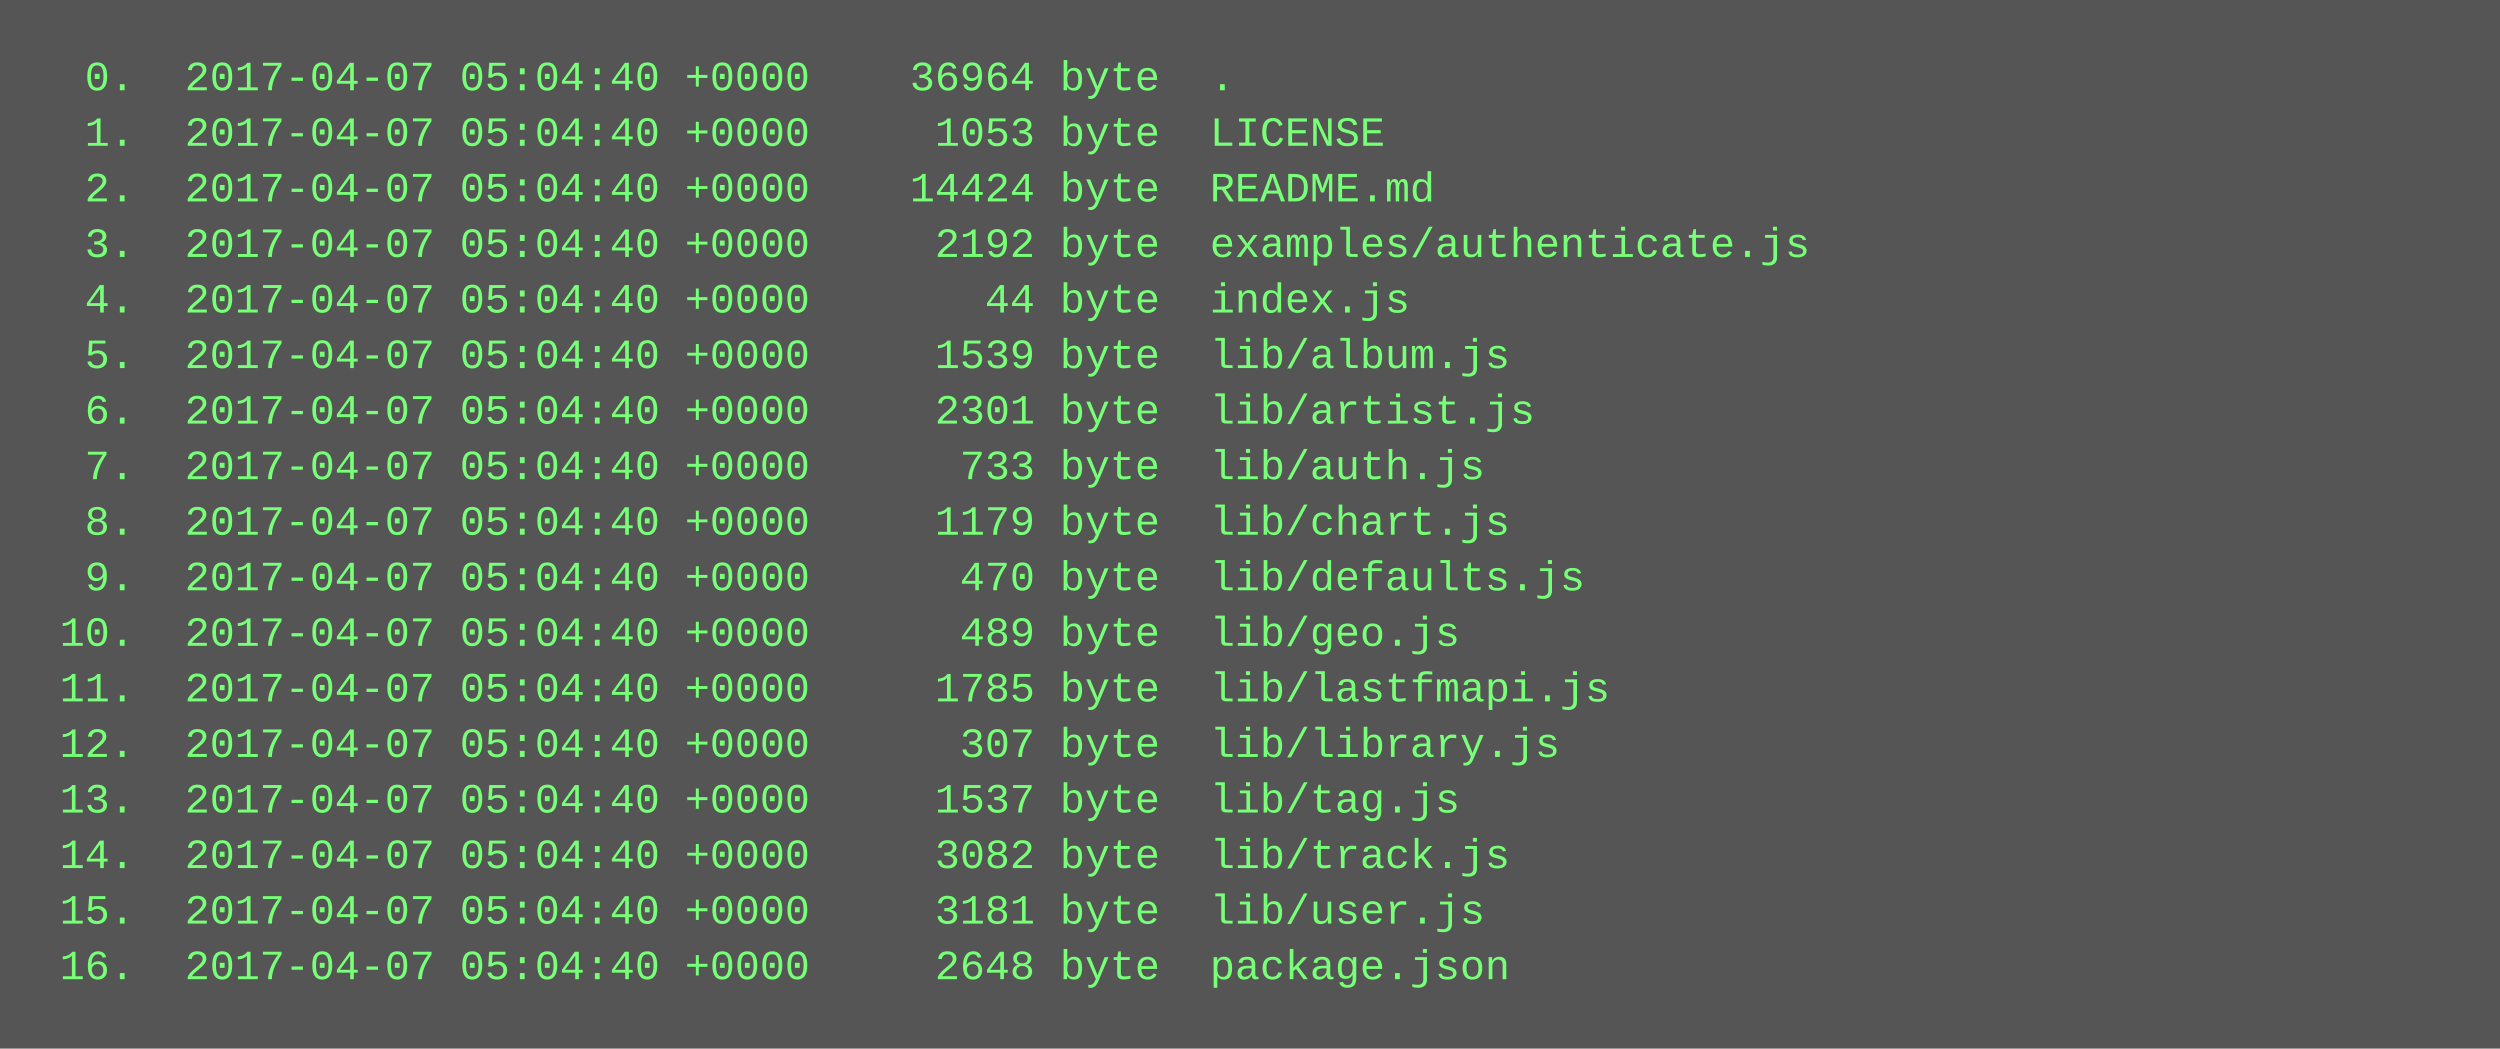
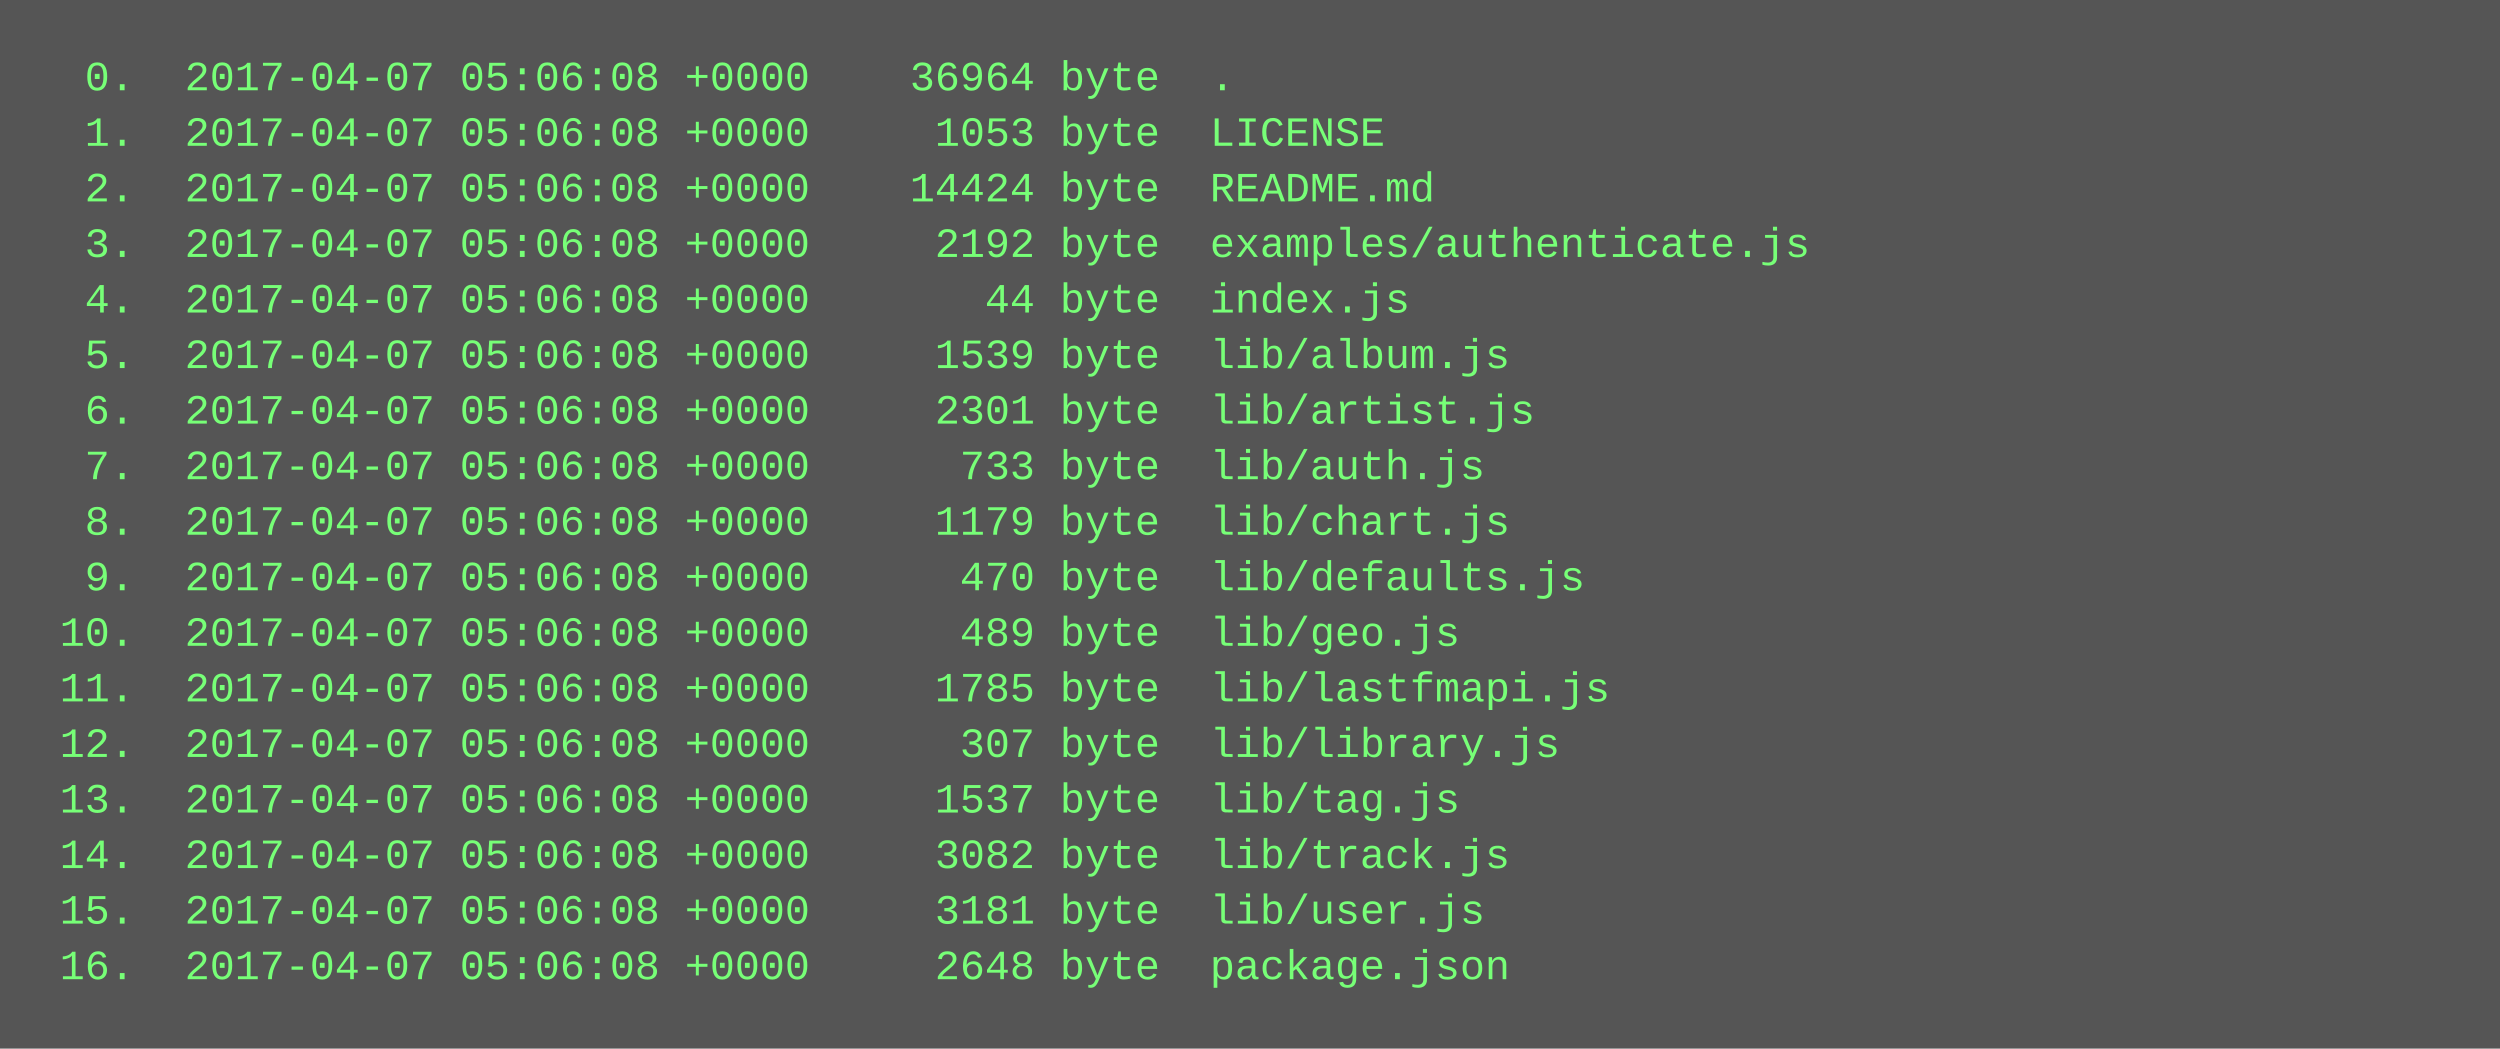
<svg xmlns="http://www.w3.org/2000/svg" height="302" width="720">
  <rect height="302" fill="#555" width="720" />
  <text fill="#7f7" font-family="Courier New" font-size="12" xml:space="preserve">
-     <tspan x="10" y="26">  0.  2017-04-07 05:04:40 +0000    36964 byte  .</tspan>
-     <tspan x="10" y="42">  1.  2017-04-07 05:04:40 +0000     1053 byte  LICENSE</tspan>
-     <tspan x="10" y="58">  2.  2017-04-07 05:04:40 +0000    14424 byte  README.md</tspan>
-     <tspan x="10" y="74">  3.  2017-04-07 05:04:40 +0000     2192 byte  examples/authenticate.js</tspan>
-     <tspan x="10" y="90">  4.  2017-04-07 05:04:40 +0000       44 byte  index.js</tspan>
-     <tspan x="10" y="106">  5.  2017-04-07 05:04:40 +0000     1539 byte  lib/album.js</tspan>
-     <tspan x="10" y="122">  6.  2017-04-07 05:04:40 +0000     2301 byte  lib/artist.js</tspan>
-     <tspan x="10" y="138">  7.  2017-04-07 05:04:40 +0000      733 byte  lib/auth.js</tspan>
-     <tspan x="10" y="154">  8.  2017-04-07 05:04:40 +0000     1179 byte  lib/chart.js</tspan>
-     <tspan x="10" y="170">  9.  2017-04-07 05:04:40 +0000      470 byte  lib/defaults.js</tspan>
-     <tspan x="10" y="186"> 10.  2017-04-07 05:04:40 +0000      489 byte  lib/geo.js</tspan>
-     <tspan x="10" y="202"> 11.  2017-04-07 05:04:40 +0000     1785 byte  lib/lastfmapi.js</tspan>
-     <tspan x="10" y="218"> 12.  2017-04-07 05:04:40 +0000      307 byte  lib/library.js</tspan>
-     <tspan x="10" y="234"> 13.  2017-04-07 05:04:40 +0000     1537 byte  lib/tag.js</tspan>
-     <tspan x="10" y="250"> 14.  2017-04-07 05:04:40 +0000     3082 byte  lib/track.js</tspan>
-     <tspan x="10" y="266"> 15.  2017-04-07 05:04:40 +0000     3181 byte  lib/user.js</tspan>
-     <tspan x="10" y="282"> 16.  2017-04-07 05:04:40 +0000     2648 byte  package.json</tspan>
+     <tspan x="10" y="26">  0.  2017-04-07 05:06:08 +0000    36964 byte  .</tspan>
+     <tspan x="10" y="42">  1.  2017-04-07 05:06:08 +0000     1053 byte  LICENSE</tspan>
+     <tspan x="10" y="58">  2.  2017-04-07 05:06:08 +0000    14424 byte  README.md</tspan>
+     <tspan x="10" y="74">  3.  2017-04-07 05:06:08 +0000     2192 byte  examples/authenticate.js</tspan>
+     <tspan x="10" y="90">  4.  2017-04-07 05:06:08 +0000       44 byte  index.js</tspan>
+     <tspan x="10" y="106">  5.  2017-04-07 05:06:08 +0000     1539 byte  lib/album.js</tspan>
+     <tspan x="10" y="122">  6.  2017-04-07 05:06:08 +0000     2301 byte  lib/artist.js</tspan>
+     <tspan x="10" y="138">  7.  2017-04-07 05:06:08 +0000      733 byte  lib/auth.js</tspan>
+     <tspan x="10" y="154">  8.  2017-04-07 05:06:08 +0000     1179 byte  lib/chart.js</tspan>
+     <tspan x="10" y="170">  9.  2017-04-07 05:06:08 +0000      470 byte  lib/defaults.js</tspan>
+     <tspan x="10" y="186"> 10.  2017-04-07 05:06:08 +0000      489 byte  lib/geo.js</tspan>
+     <tspan x="10" y="202"> 11.  2017-04-07 05:06:08 +0000     1785 byte  lib/lastfmapi.js</tspan>
+     <tspan x="10" y="218"> 12.  2017-04-07 05:06:08 +0000      307 byte  lib/library.js</tspan>
+     <tspan x="10" y="234"> 13.  2017-04-07 05:06:08 +0000     1537 byte  lib/tag.js</tspan>
+     <tspan x="10" y="250"> 14.  2017-04-07 05:06:08 +0000     3082 byte  lib/track.js</tspan>
+     <tspan x="10" y="266"> 15.  2017-04-07 05:06:08 +0000     3181 byte  lib/user.js</tspan>
+     <tspan x="10" y="282"> 16.  2017-04-07 05:06:08 +0000     2648 byte  package.json</tspan>
  </text>
</svg>
